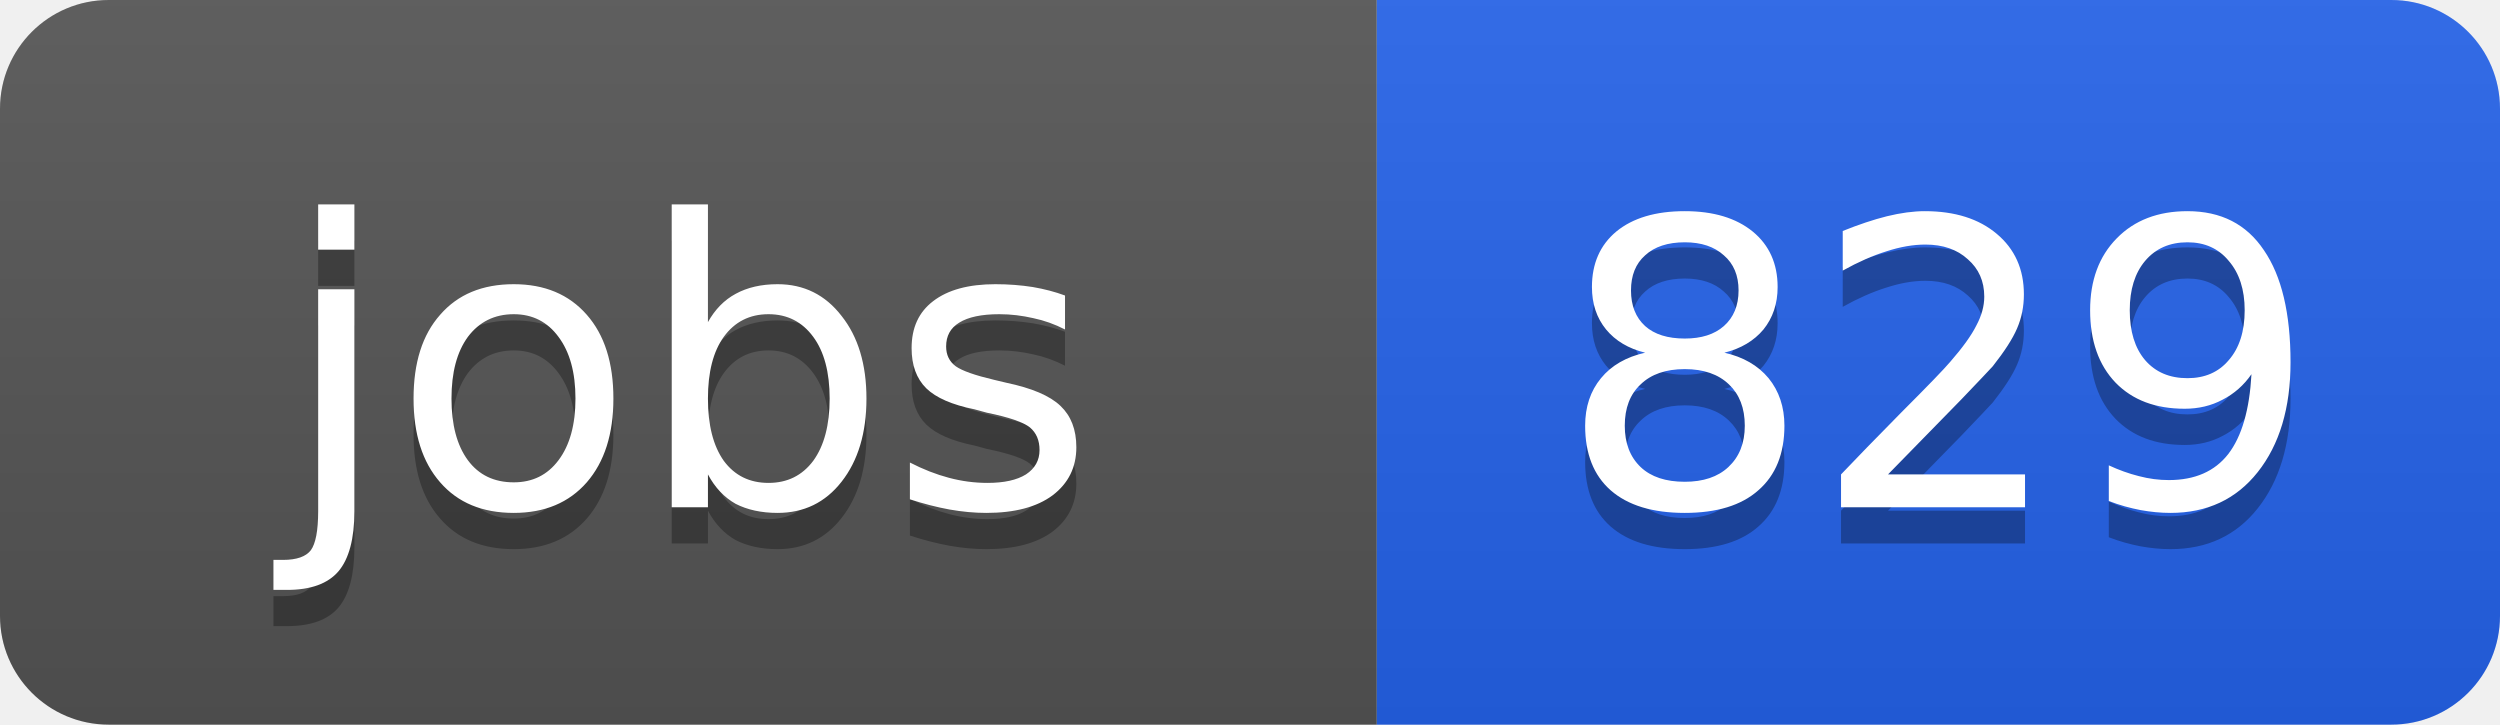
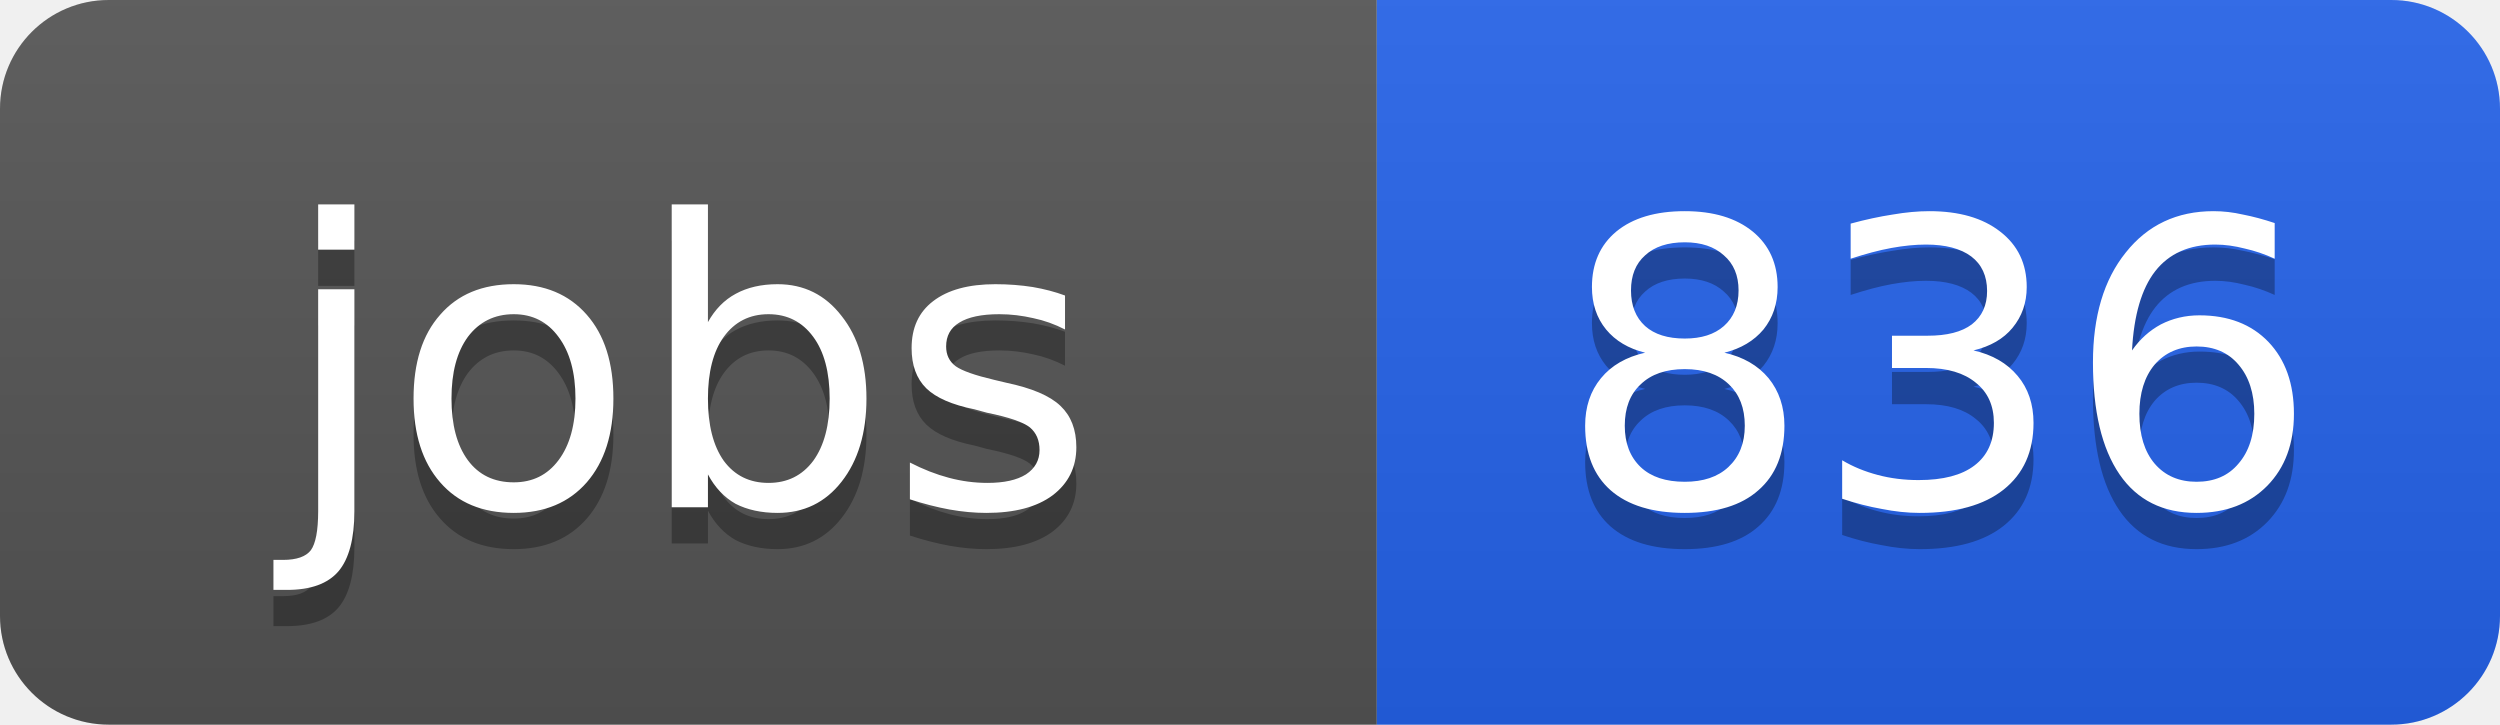
<svg xmlns="http://www.w3.org/2000/svg" width="69" height="20">
  <linearGradient id="b" x2="0" y2="100%">
    <stop offset="0" stop-color="#bbb" stop-opacity=".1" />
    <stop offset="1" stop-opacity=".1" />
  </linearGradient>
  <clipPath id="a">
    <rect width="69" height="20" rx="3" fill="#fff" />
  </clipPath>
  <g clip-path="url(#a)">
    <path fill="#555" d="M0 0h38v20H0z" />
    <path fill="#2563eb" d="M38 0h31v20H38z" />
    <path fill="url(#b)" d="M0 0h69v20H0z" />
  </g>
  <g fill="#fff" text-anchor="middle" font-family="DejaVu Sans,Verdana,Geneva,sans-serif" font-size="11">
    <text x="19" y="15" fill="#010101" fill-opacity=".3">jobs</text>
    <text x="19" y="14">jobs</text>
-     <text x="53.5" y="15" fill="#010101" fill-opacity=".3">829</text>
-     <text x="53.5" y="14">829</text>
+     <text x="53.5" y="15" fill="#010101" fill-opacity=".3">836</text>
+     <text x="53.5" y="14">836</text>
  </g>
</svg>
